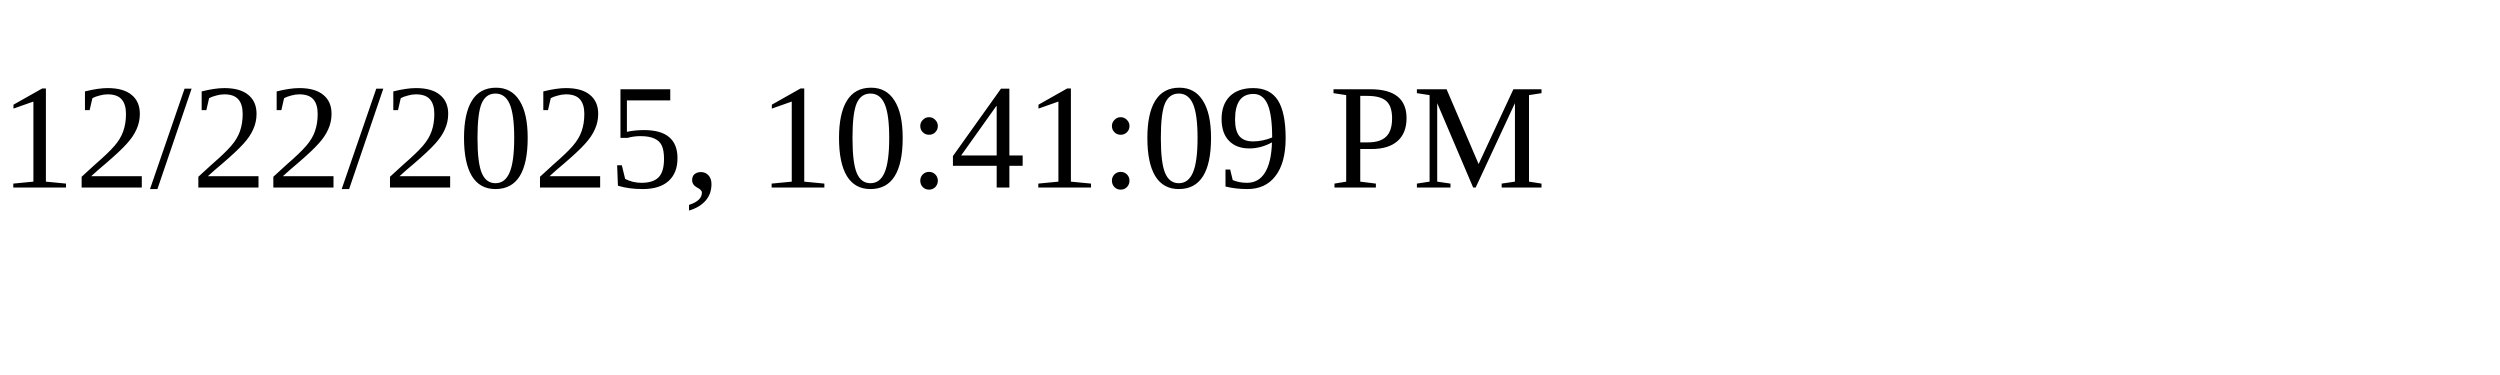
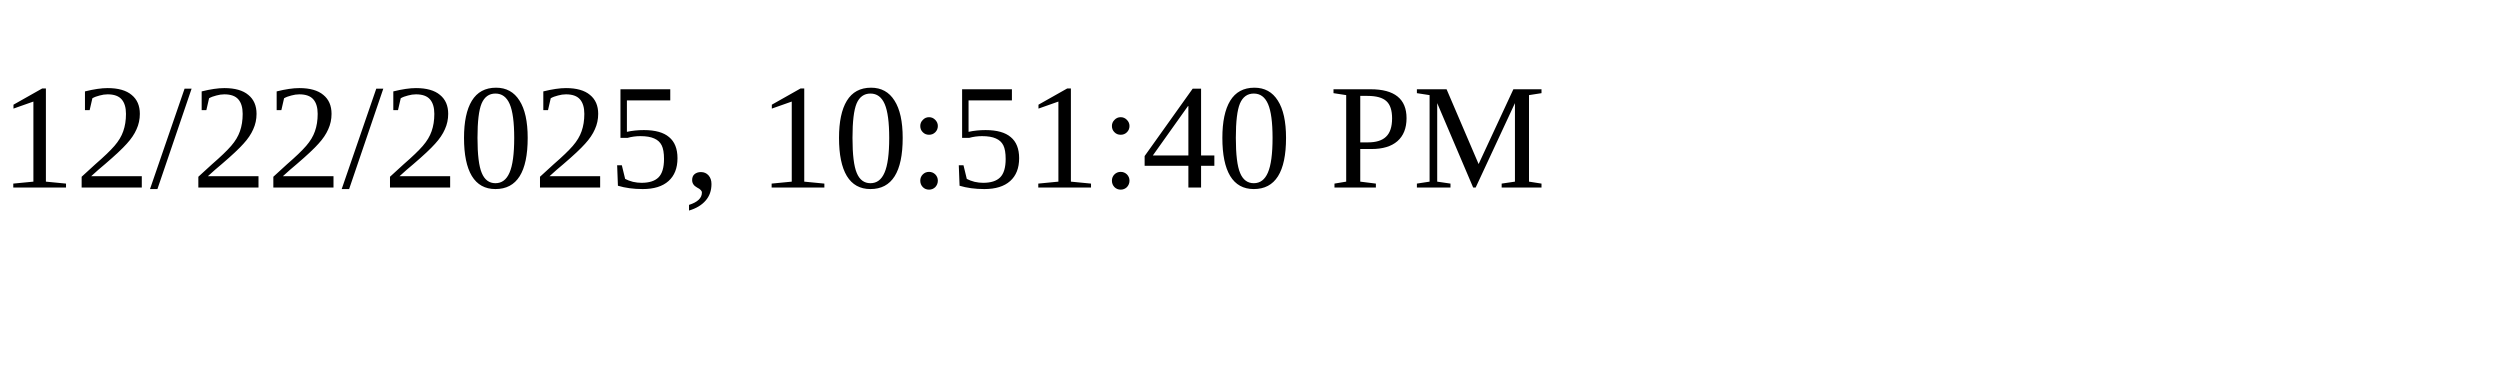
<svg xmlns="http://www.w3.org/2000/svg" height="30" width="200">
-   <text x="0" y="15">12/22/2025, 10:41:09 PM</text>
+   <text x="0" y="15">12/22/2025, 10:51:40 PM</text>
</svg>
